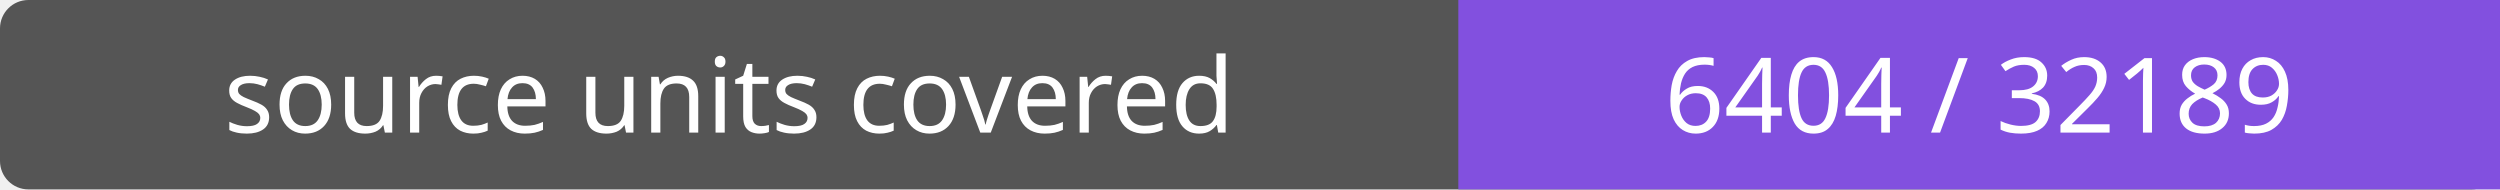
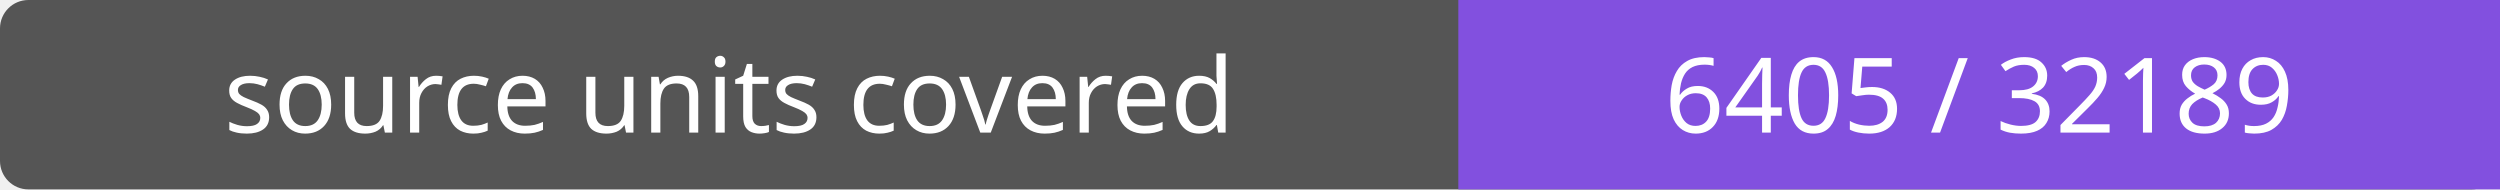
- <svg xmlns="http://www.w3.org/2000/svg" width="264" height="20" role="img" aria-label="source units covered: 6404 / 32189">
+ <svg xmlns="http://www.w3.org/2000/svg" width="264" height="20" role="img" aria-label="source units covered: 6405 / 32189">
  <rect width="264" height="20" rx="3" fill="#555" />
  <path fill="#8250df" d="M154 0h110v20H154z" />
  <g fill="#fff" text-anchor="middle" font-family="Verdana,sans-serif" font-size="11">
    <text x="77.0" y="14">source units covered</text>
-     <text x="209.0" y="14">6404 / 32189</text>
+     <text x="209.0" y="14">6405 / 32189</text>
  </g>
</svg>
